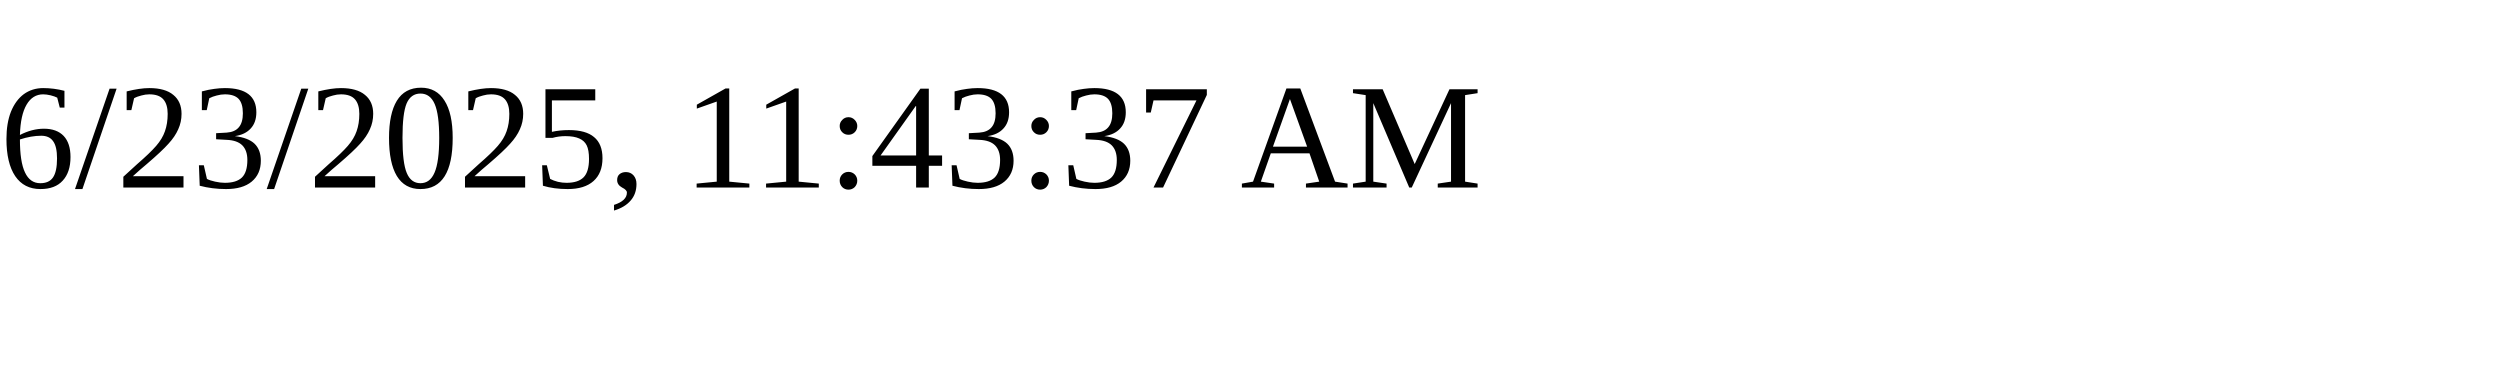
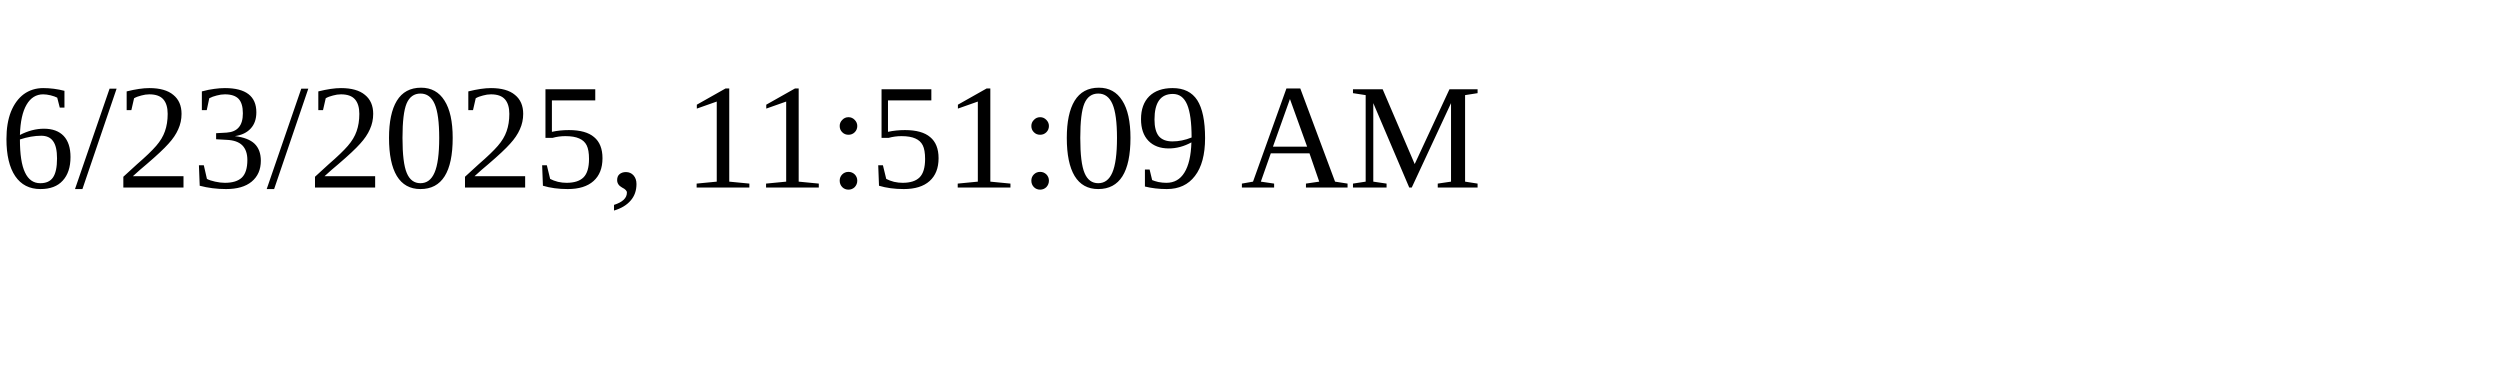
<svg xmlns="http://www.w3.org/2000/svg" height="30" width="200">
-   <text x="0" y="15">6/23/2025, 11:43:37 AM</text>
+   <text x="0" y="15">6/23/2025, 11:51:09 AM</text>
</svg>
